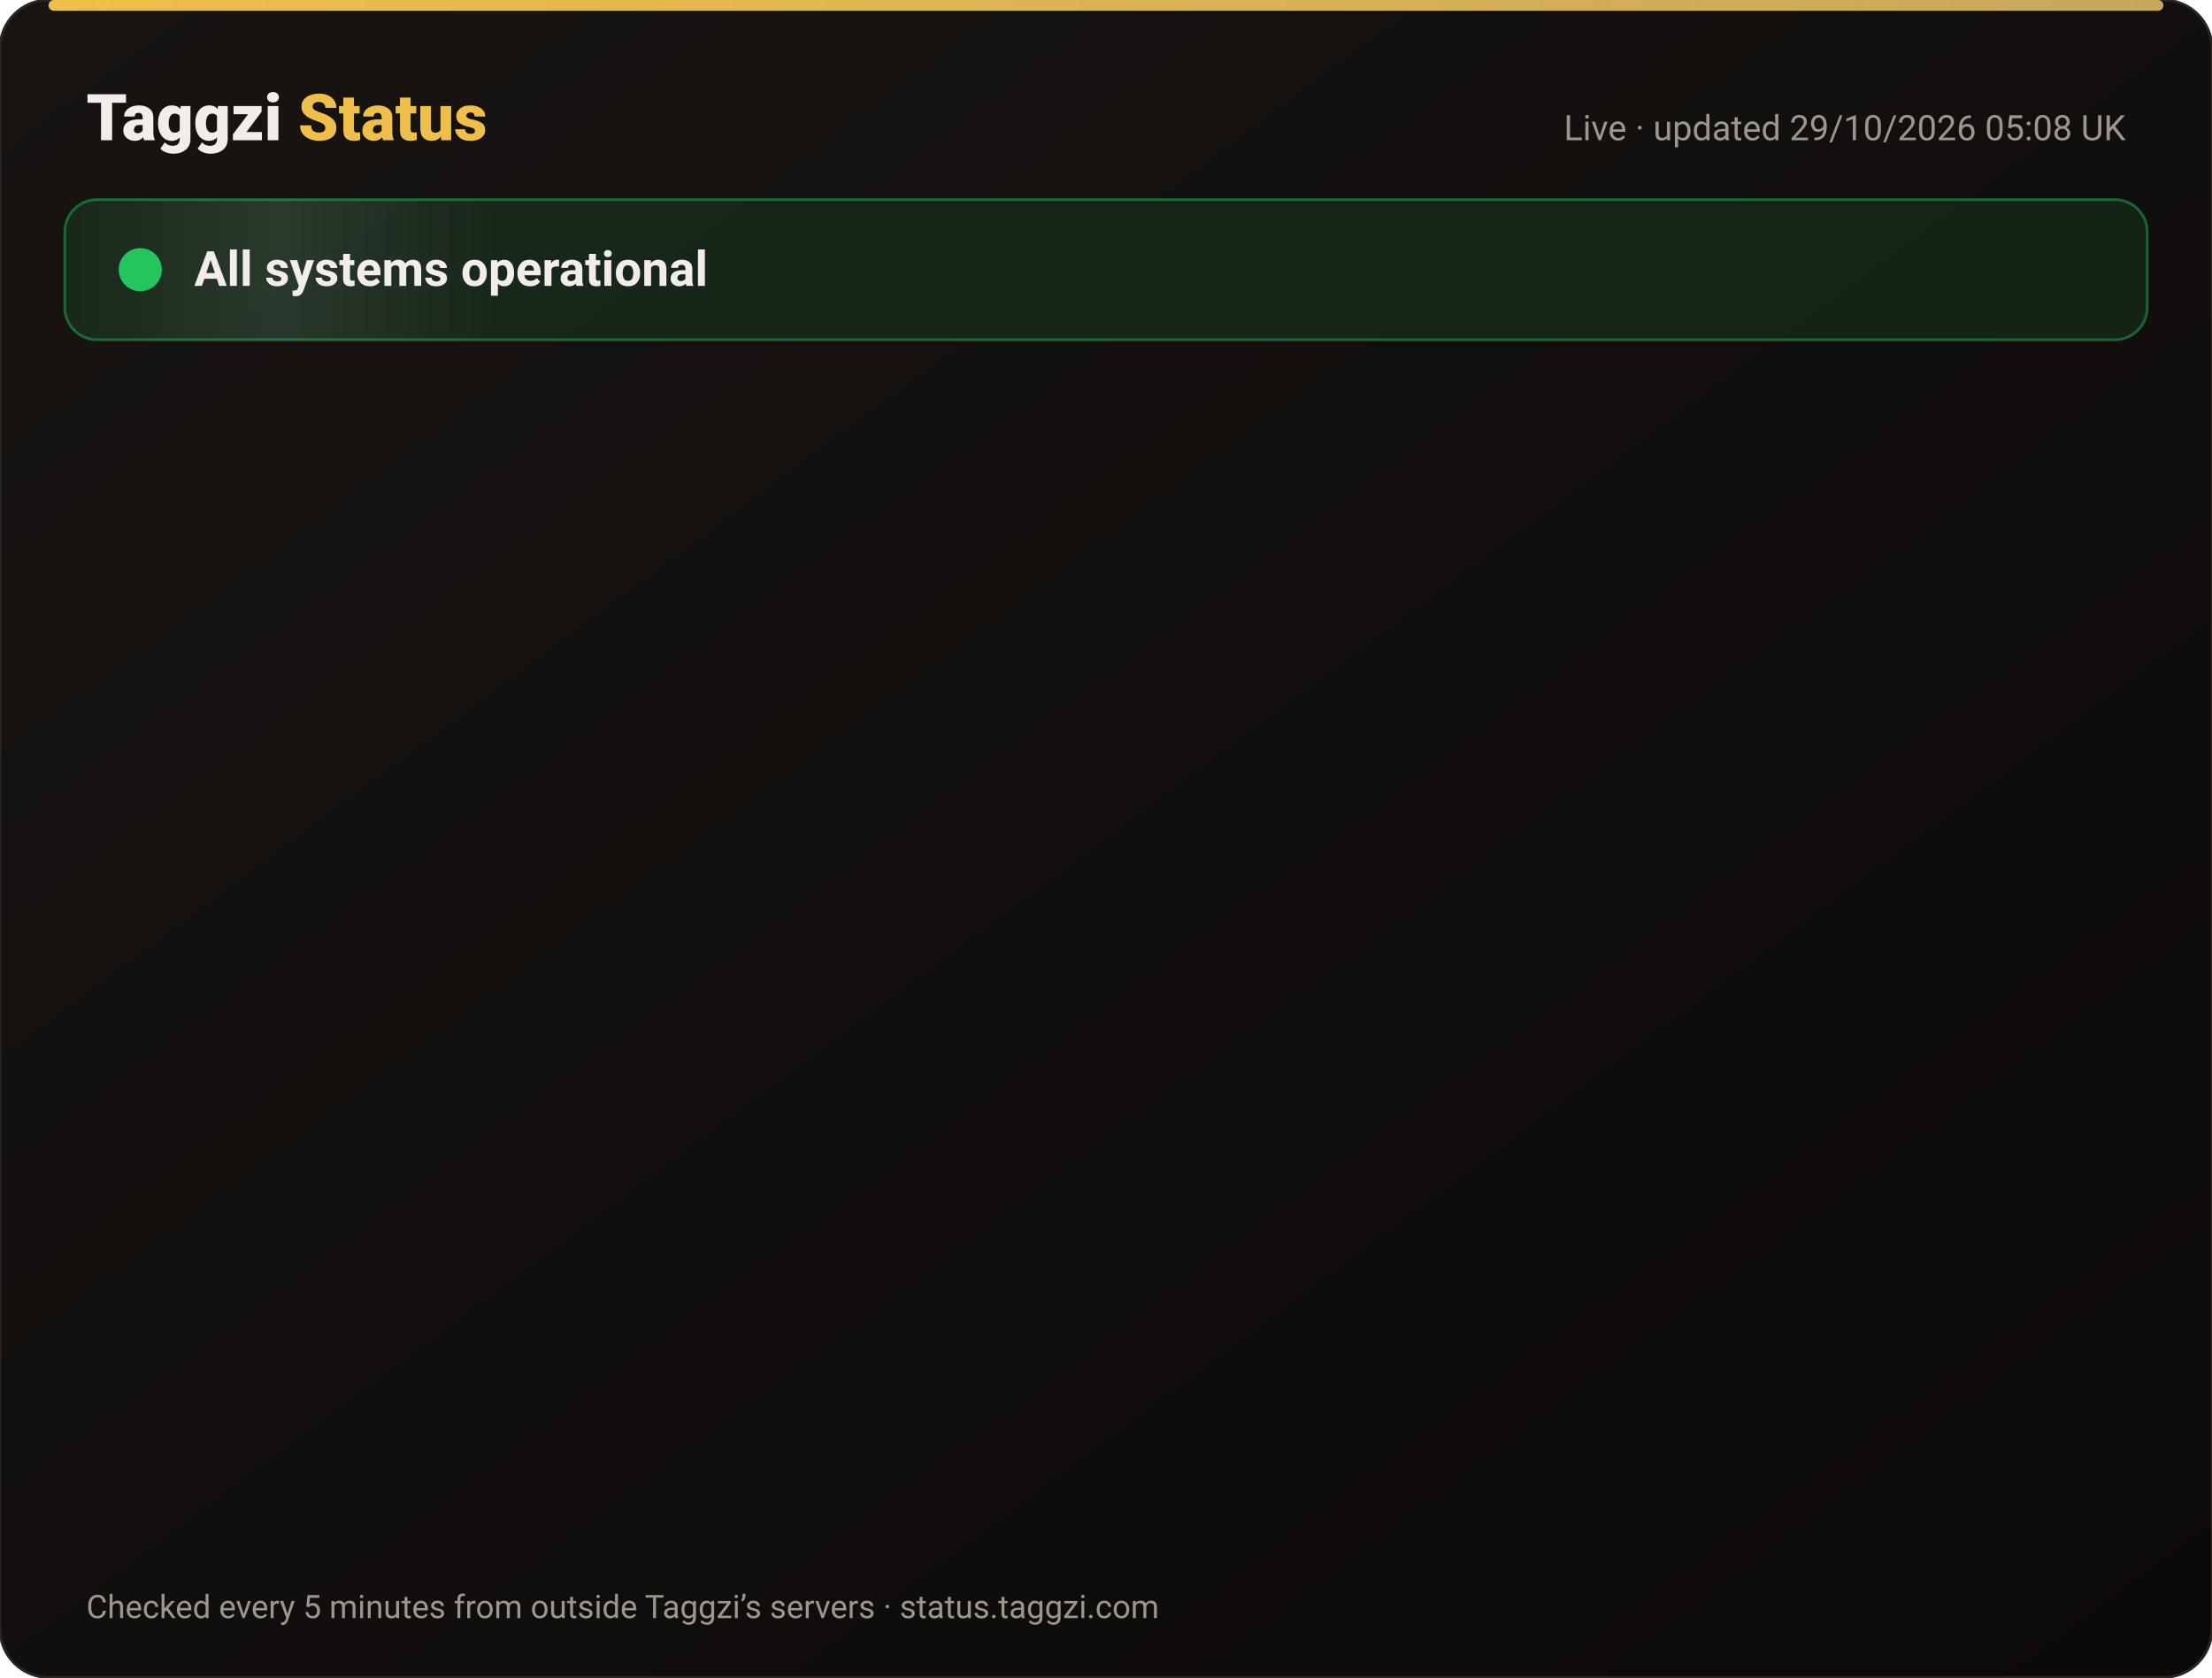
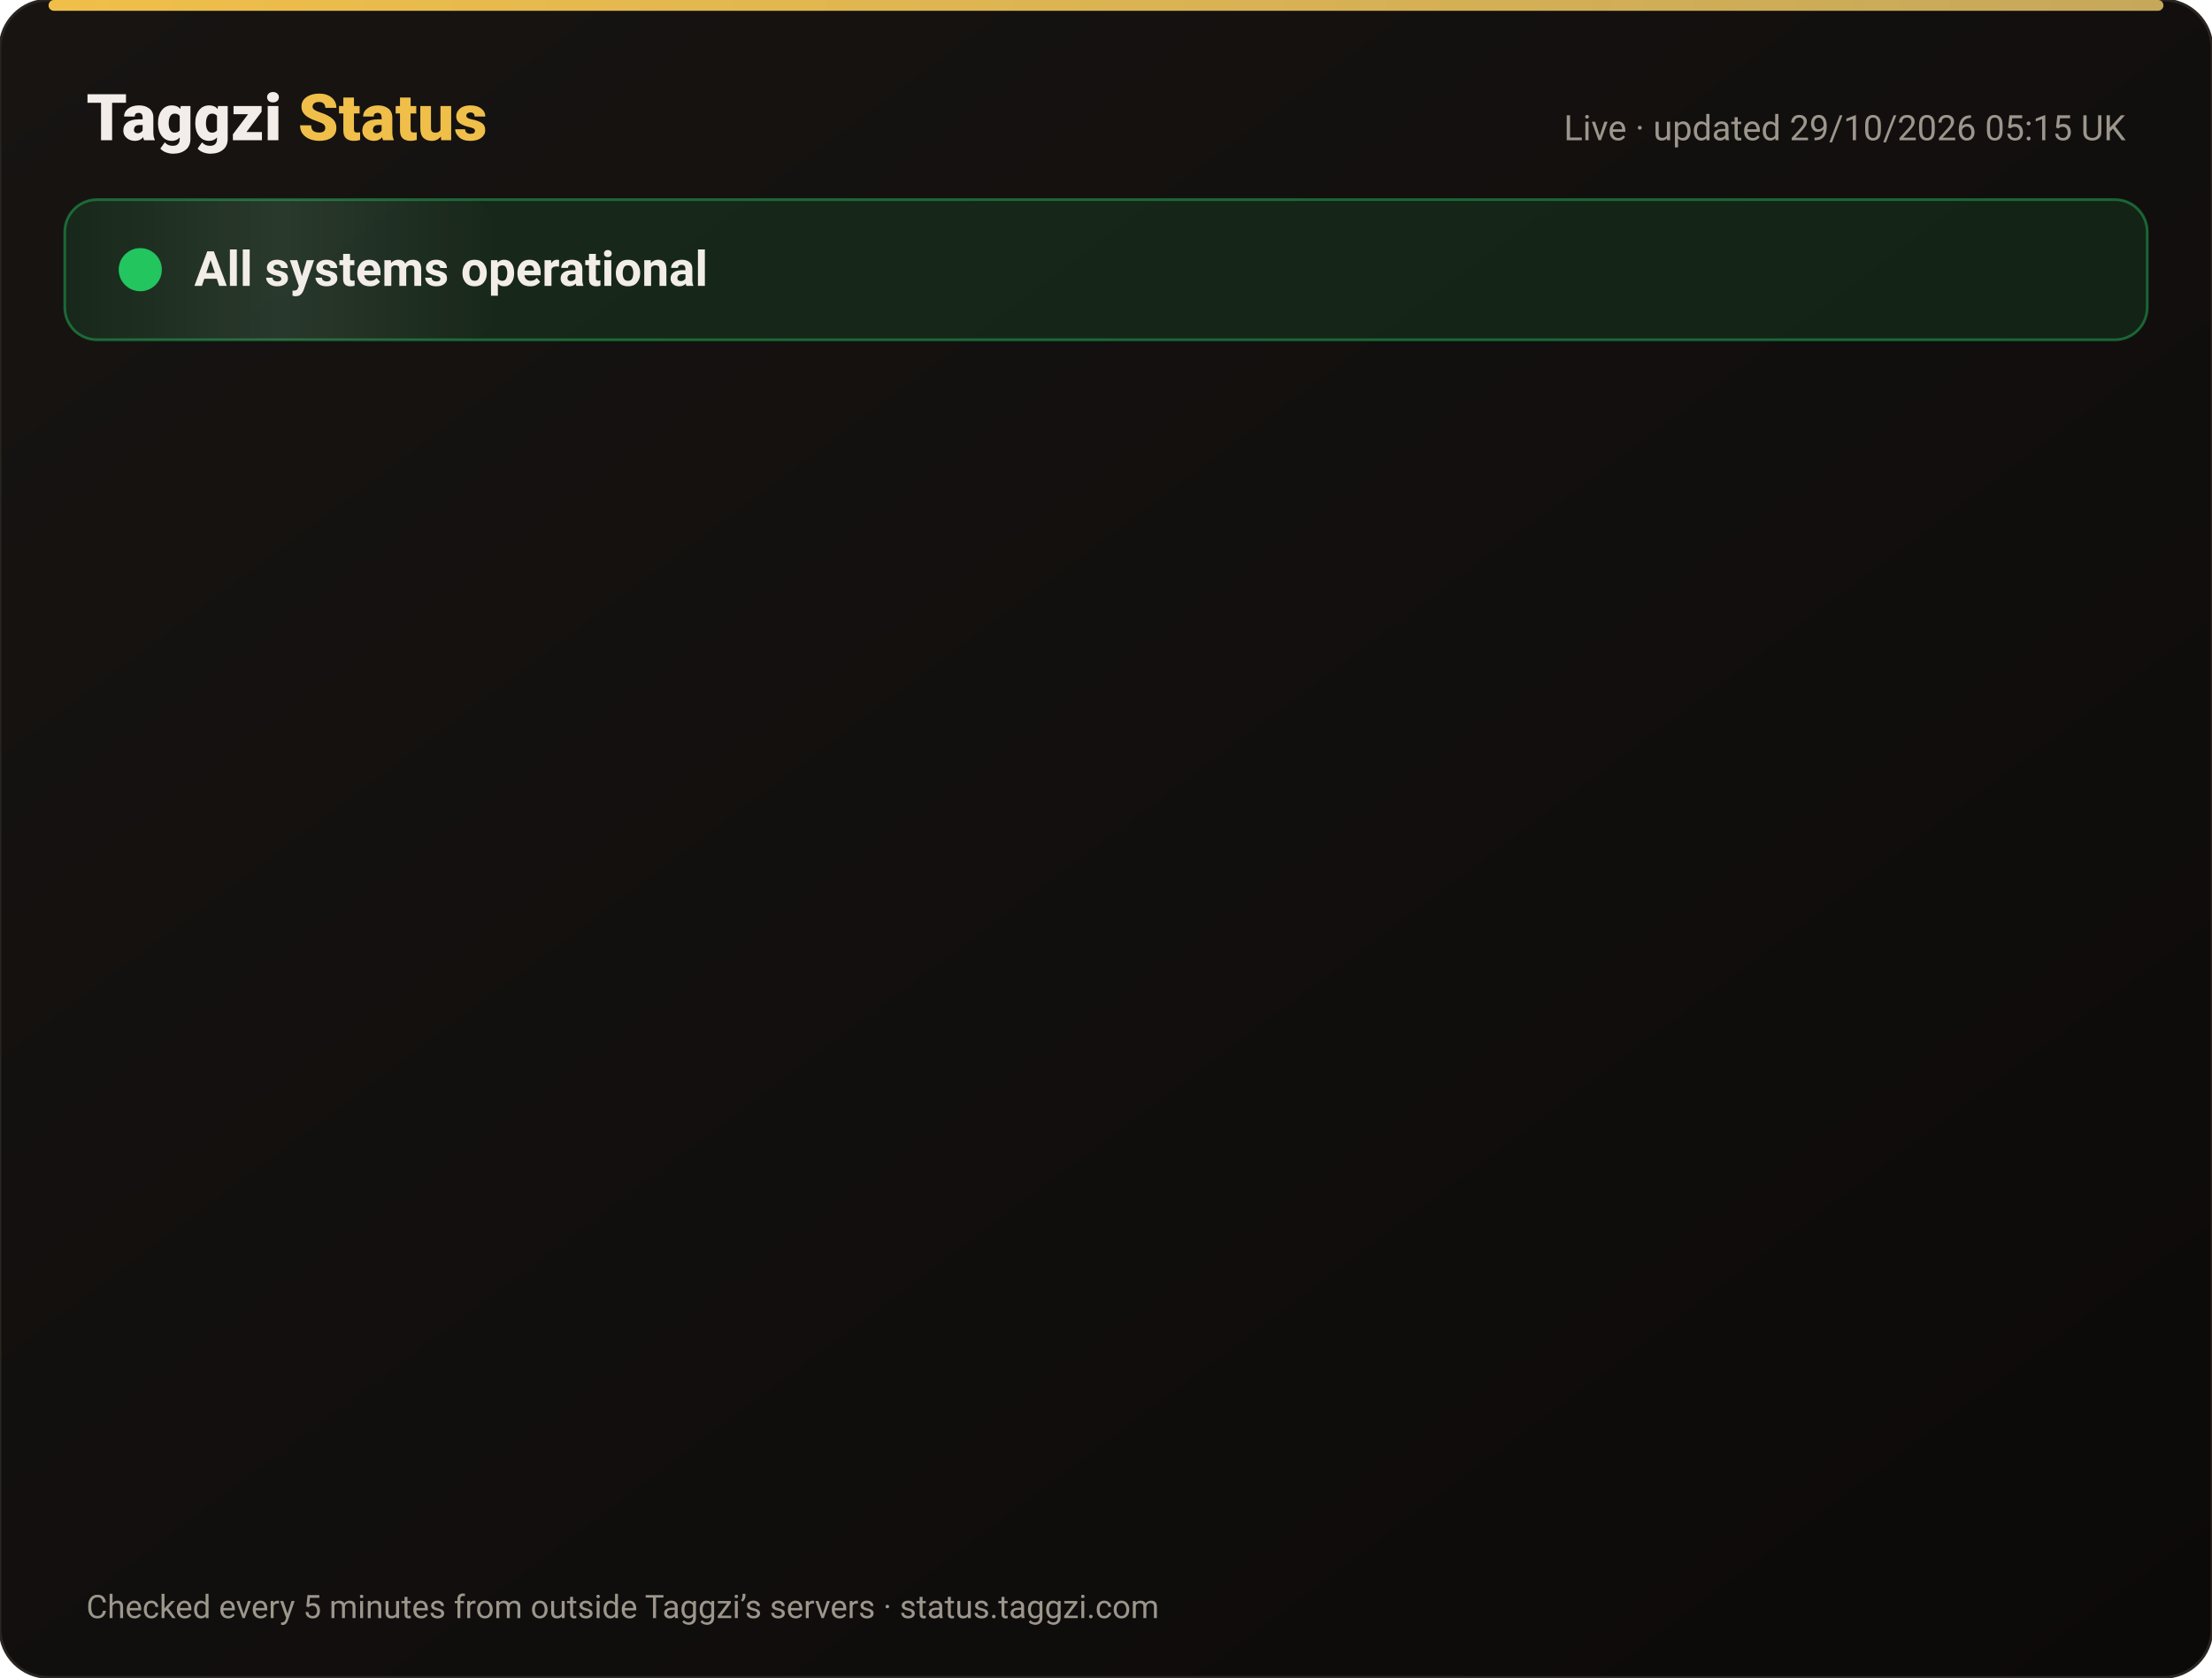
<svg xmlns="http://www.w3.org/2000/svg" width="820" height="622" viewBox="0 0 820 622" font-family="-apple-system,Segoe UI,Roboto,Helvetica,Arial,sans-serif">
  <defs>
    <linearGradient id="bg" x1="0" y1="0" x2="1" y2="1">
      <stop offset="0" stop-color="#171412" />
      <stop offset="1" stop-color="#0C0A09" />
    </linearGradient>
    <linearGradient id="gold" x1="0" x2="1">
      <stop offset="0" stop-color="#F0BF4A" />
      <stop offset="1" stop-color="#c6a85b" />
    </linearGradient>
    <linearGradient id="shine" x1="0" x2="1">
      <stop offset="0" stop-color="#fff" stop-opacity="0" />
      <stop offset=".5" stop-color="#fff" stop-opacity=".08" />
      <stop offset="1" stop-color="#fff" stop-opacity="0" />
    </linearGradient>
  </defs>
  <rect width="820" height="622" rx="18" fill="url(#bg)" stroke="#2a2521" />
  <rect x="18" y="0" width="784" height="4" rx="2" fill="url(#gold)" />
  <text x="32" y="52" font-size="24" font-weight="800" fill="#F2EDE8">Taggzi <tspan fill="#F0BF4A">Status</tspan>
  </text>
-   <text x="788" y="52" font-size="13" fill="#9C968C" text-anchor="end">Live · updated 29/10/2026 05:08 UK</text>
+   <text x="788" y="52" font-size="13" fill="#9C968C" text-anchor="end">Live · updated 29/10/2026 05:15 UK</text>
  <rect x="24" y="74" width="772" height="52" rx="12" fill="#22c55e" fill-opacity=".12" stroke="#22c55e" stroke-opacity=".45" />
  <rect x="24" y="74" width="160" height="52" rx="12" fill="url(#shine)">
    <animate attributeName="x" from="-160" to="820" dur="4s" repeatCount="indefinite" />
  </rect>
  <circle cx="52" cy="100" r="7" fill="#22c55e" />
  <circle cx="52" cy="100" r="7" fill="none" stroke="#22c55e" stroke-width="2">
    <animate attributeName="r" values="7;15;7" dur="2s" repeatCount="indefinite" />
    <animate attributeName="opacity" values=".9;0;.9" dur="2s" repeatCount="indefinite" />
  </circle>
  <text x="72" y="106" font-size="18" font-weight="700" fill="#F2EDE8">All systems operational</text>
  <g opacity="0">
    <animate attributeName="opacity" from="0" to="1" begin="0.00s" dur=".6s" fill="freeze" />
    <line x1="32" y1="188" x2="788" y2="188" stroke="#2a2521" />
    <circle cx="44" cy="166" r="6" fill="#22c55e">
      <animate attributeName="opacity" values="1;.45;1" dur="2.4s" begin="0.00s" repeatCount="indefinite" />
    </circle>
    <text x="62" y="171" font-size="15" font-weight="650" fill="#F2EDE8">Website</text>
    <text x="630" y="171" font-size="13" fill="#9C968C" text-anchor="end">99.98% uptime</text>
    <rect x="648" y="154" width="140" height="24" rx="12" fill="#22c55e" fill-opacity=".14" stroke="#22c55e" stroke-opacity=".5" />
    <text x="718" y="171" font-size="12" font-weight="700" fill="#22c55e" text-anchor="middle">Operational</text>
  </g>
  <g opacity="0">
    <animate attributeName="opacity" from="0" to="1" begin="0.15s" dur=".6s" fill="freeze" />
    <line x1="32" y1="234" x2="788" y2="234" stroke="#2a2521" />
    <circle cx="44" cy="212" r="6" fill="#22c55e">
      <animate attributeName="opacity" values="1;.45;1" dur="2.4s" begin="0.15s" repeatCount="indefinite" />
    </circle>
    <text x="62" y="217" font-size="15" font-weight="650" fill="#F2EDE8">Tag scans</text>
    <text x="630" y="217" font-size="13" fill="#9C968C" text-anchor="end">99.98% uptime</text>
    <rect x="648" y="200" width="140" height="24" rx="12" fill="#22c55e" fill-opacity=".14" stroke="#22c55e" stroke-opacity=".5" />
    <text x="718" y="217" font-size="12" font-weight="700" fill="#22c55e" text-anchor="middle">Operational</text>
  </g>
  <g opacity="0">
    <animate attributeName="opacity" from="0" to="1" begin="0.30s" dur=".6s" fill="freeze" />
    <line x1="32" y1="280" x2="788" y2="280" stroke="#2a2521" />
    <circle cx="44" cy="258" r="6" fill="#22c55e">
      <animate attributeName="opacity" values="1;.45;1" dur="2.4s" begin="0.30s" repeatCount="indefinite" />
    </circle>
    <text x="62" y="263" font-size="15" font-weight="650" fill="#F2EDE8">Manual tag lookup</text>
    <text x="630" y="263" font-size="13" fill="#9C968C" text-anchor="end">99.98% uptime</text>
    <rect x="648" y="246" width="140" height="24" rx="12" fill="#22c55e" fill-opacity=".14" stroke="#22c55e" stroke-opacity=".5" />
    <text x="718" y="263" font-size="12" font-weight="700" fill="#22c55e" text-anchor="middle">Operational</text>
  </g>
  <g opacity="0">
    <animate attributeName="opacity" from="0" to="1" begin="0.45s" dur=".6s" fill="freeze" />
    <line x1="32" y1="326" x2="788" y2="326" stroke="#2a2521" />
    <circle cx="44" cy="304" r="6" fill="#22c55e">
      <animate attributeName="opacity" values="1;.45;1" dur="2.4s" begin="0.45s" repeatCount="indefinite" />
    </circle>
    <text x="62" y="309" font-size="15" font-weight="650" fill="#F2EDE8">App &amp; login</text>
    <text x="630" y="309" font-size="13" fill="#9C968C" text-anchor="end">99.98% uptime</text>
    <rect x="648" y="292" width="140" height="24" rx="12" fill="#22c55e" fill-opacity=".14" stroke="#22c55e" stroke-opacity=".5" />
    <text x="718" y="309" font-size="12" font-weight="700" fill="#22c55e" text-anchor="middle">Operational</text>
  </g>
  <g opacity="0">
    <animate attributeName="opacity" from="0" to="1" begin="0.60s" dur=".6s" fill="freeze" />
    <line x1="32" y1="372" x2="788" y2="372" stroke="#2a2521" />
    <circle cx="44" cy="350" r="6" fill="#22c55e">
      <animate attributeName="opacity" values="1;.45;1" dur="2.4s" begin="0.60s" repeatCount="indefinite" />
    </circle>
    <text x="62" y="355" font-size="15" font-weight="650" fill="#F2EDE8">Community alerts</text>
    <text x="630" y="355" font-size="13" fill="#9C968C" text-anchor="end">99.98% uptime</text>
    <rect x="648" y="338" width="140" height="24" rx="12" fill="#22c55e" fill-opacity=".14" stroke="#22c55e" stroke-opacity=".5" />
    <text x="718" y="355" font-size="12" font-weight="700" fill="#22c55e" text-anchor="middle">Operational</text>
  </g>
  <g opacity="0">
    <animate attributeName="opacity" from="0" to="1" begin="0.75s" dur=".6s" fill="freeze" />
    <line x1="32" y1="418" x2="788" y2="418" stroke="#2a2521" />
    <circle cx="44" cy="396" r="6" fill="#22c55e">
      <animate attributeName="opacity" values="1;.45;1" dur="2.4s" begin="0.75s" repeatCount="indefinite" />
    </circle>
    <text x="62" y="401" font-size="15" font-weight="650" fill="#F2EDE8">Private calling</text>
    <text x="630" y="401" font-size="13" fill="#9C968C" text-anchor="end">99.98% uptime</text>
    <rect x="648" y="384" width="140" height="24" rx="12" fill="#22c55e" fill-opacity=".14" stroke="#22c55e" stroke-opacity=".5" />
    <text x="718" y="401" font-size="12" font-weight="700" fill="#22c55e" text-anchor="middle">Operational</text>
  </g>
  <g opacity="0">
    <animate attributeName="opacity" from="0" to="1" begin="0.90s" dur=".6s" fill="freeze" />
    <line x1="32" y1="464" x2="788" y2="464" stroke="#2a2521" />
    <circle cx="44" cy="442" r="6" fill="#22c55e">
      <animate attributeName="opacity" values="1;.45;1" dur="2.4s" begin="0.90s" repeatCount="indefinite" />
    </circle>
    <text x="62" y="447" font-size="15" font-weight="650" fill="#F2EDE8">Payments</text>
    <text x="630" y="447" font-size="13" fill="#9C968C" text-anchor="end">99.96% uptime</text>
    <rect x="648" y="430" width="140" height="24" rx="12" fill="#22c55e" fill-opacity=".14" stroke="#22c55e" stroke-opacity=".5" />
    <text x="718" y="447" font-size="12" font-weight="700" fill="#22c55e" text-anchor="middle">Operational</text>
  </g>
  <g opacity="0">
    <animate attributeName="opacity" from="0" to="1" begin="1.05s" dur=".6s" fill="freeze" />
    <line x1="32" y1="510" x2="788" y2="510" stroke="#2a2521" />
    <circle cx="44" cy="488" r="6" fill="#22c55e">
      <animate attributeName="opacity" values="1;.45;1" dur="2.4s" begin="1.05s" repeatCount="indefinite" />
    </circle>
    <text x="62" y="493" font-size="15" font-weight="650" fill="#F2EDE8">Email &amp; support</text>
    <text x="630" y="493" font-size="13" fill="#9C968C" text-anchor="end">99.98% uptime</text>
    <rect x="648" y="476" width="140" height="24" rx="12" fill="#22c55e" fill-opacity=".14" stroke="#22c55e" stroke-opacity=".5" />
    <text x="718" y="493" font-size="12" font-weight="700" fill="#22c55e" text-anchor="middle">Operational</text>
  </g>
  <g opacity="0">
    <animate attributeName="opacity" from="0" to="1" begin="1.20s" dur=".6s" fill="freeze" />
    <line x1="32" y1="556" x2="788" y2="556" stroke="#2a2521" />
    <circle cx="44" cy="534" r="6" fill="#22c55e">
      <animate attributeName="opacity" values="1;.45;1" dur="2.4s" begin="1.20s" repeatCount="indefinite" />
    </circle>
    <text x="62" y="539" font-size="15" font-weight="650" fill="#F2EDE8">Secure connection (SSL)</text>
    <text x="630" y="539" font-size="13" fill="#9C968C" text-anchor="end">100.00% uptime</text>
    <rect x="648" y="522" width="140" height="24" rx="12" fill="#22c55e" fill-opacity=".14" stroke="#22c55e" stroke-opacity=".5" />
    <text x="718" y="539" font-size="12" font-weight="700" fill="#22c55e" text-anchor="middle">Operational</text>
  </g>
  <text x="32" y="600" font-size="12" fill="#9C968C">Checked every 5 minutes from outside Taggzi’s servers · status.taggzi.com</text>
</svg>
